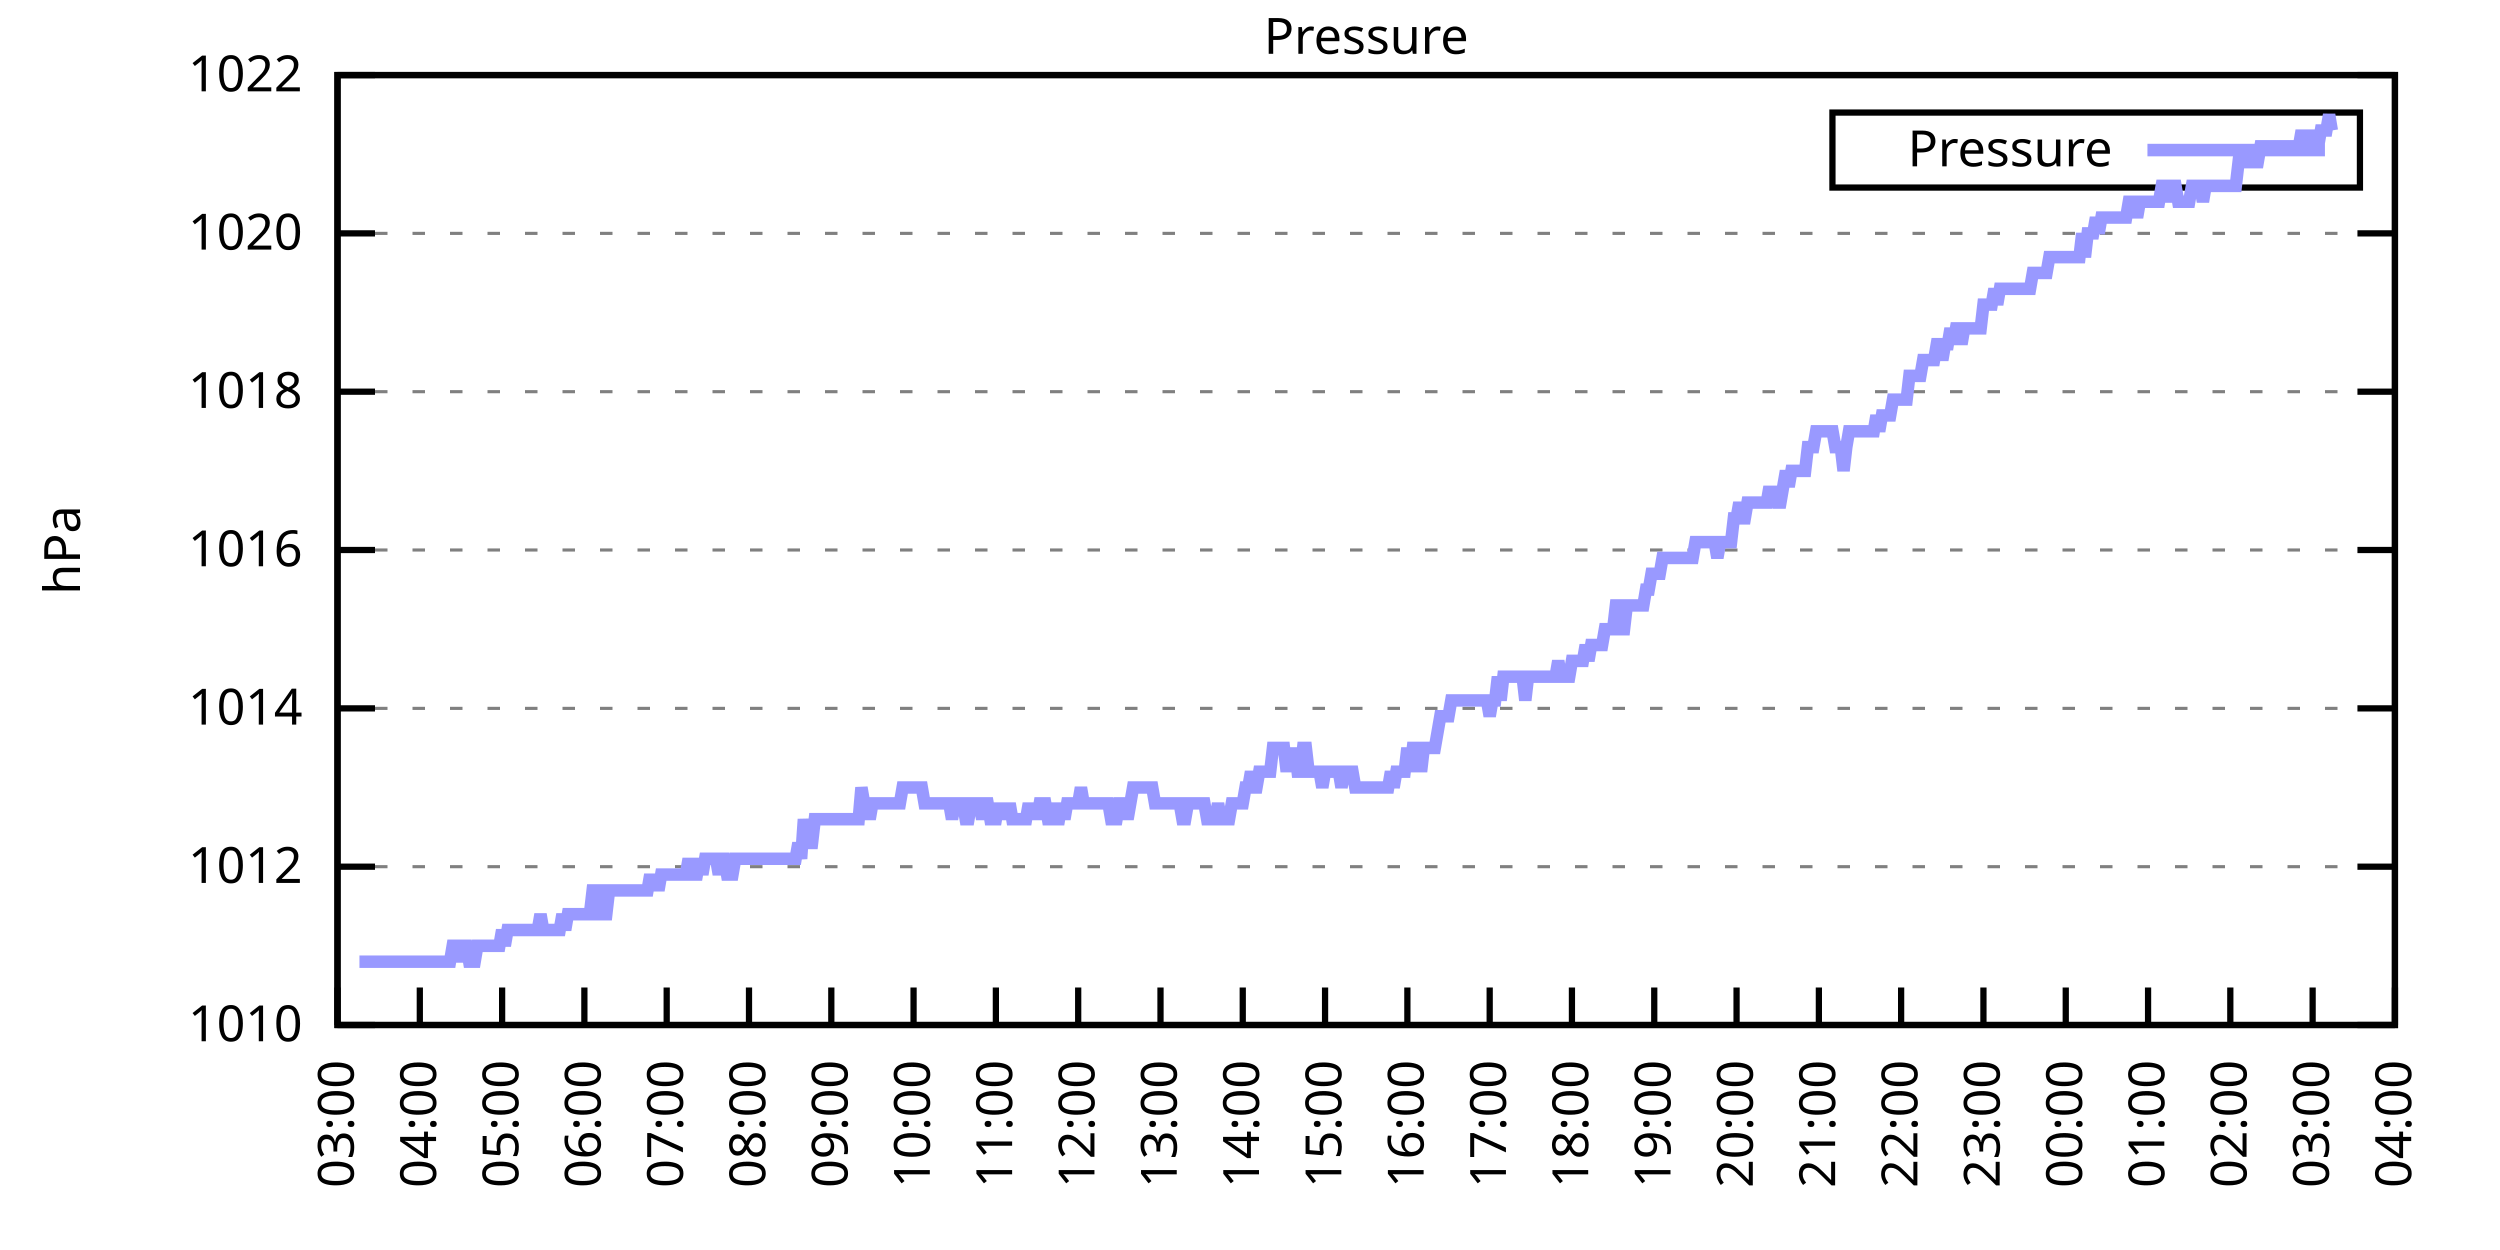
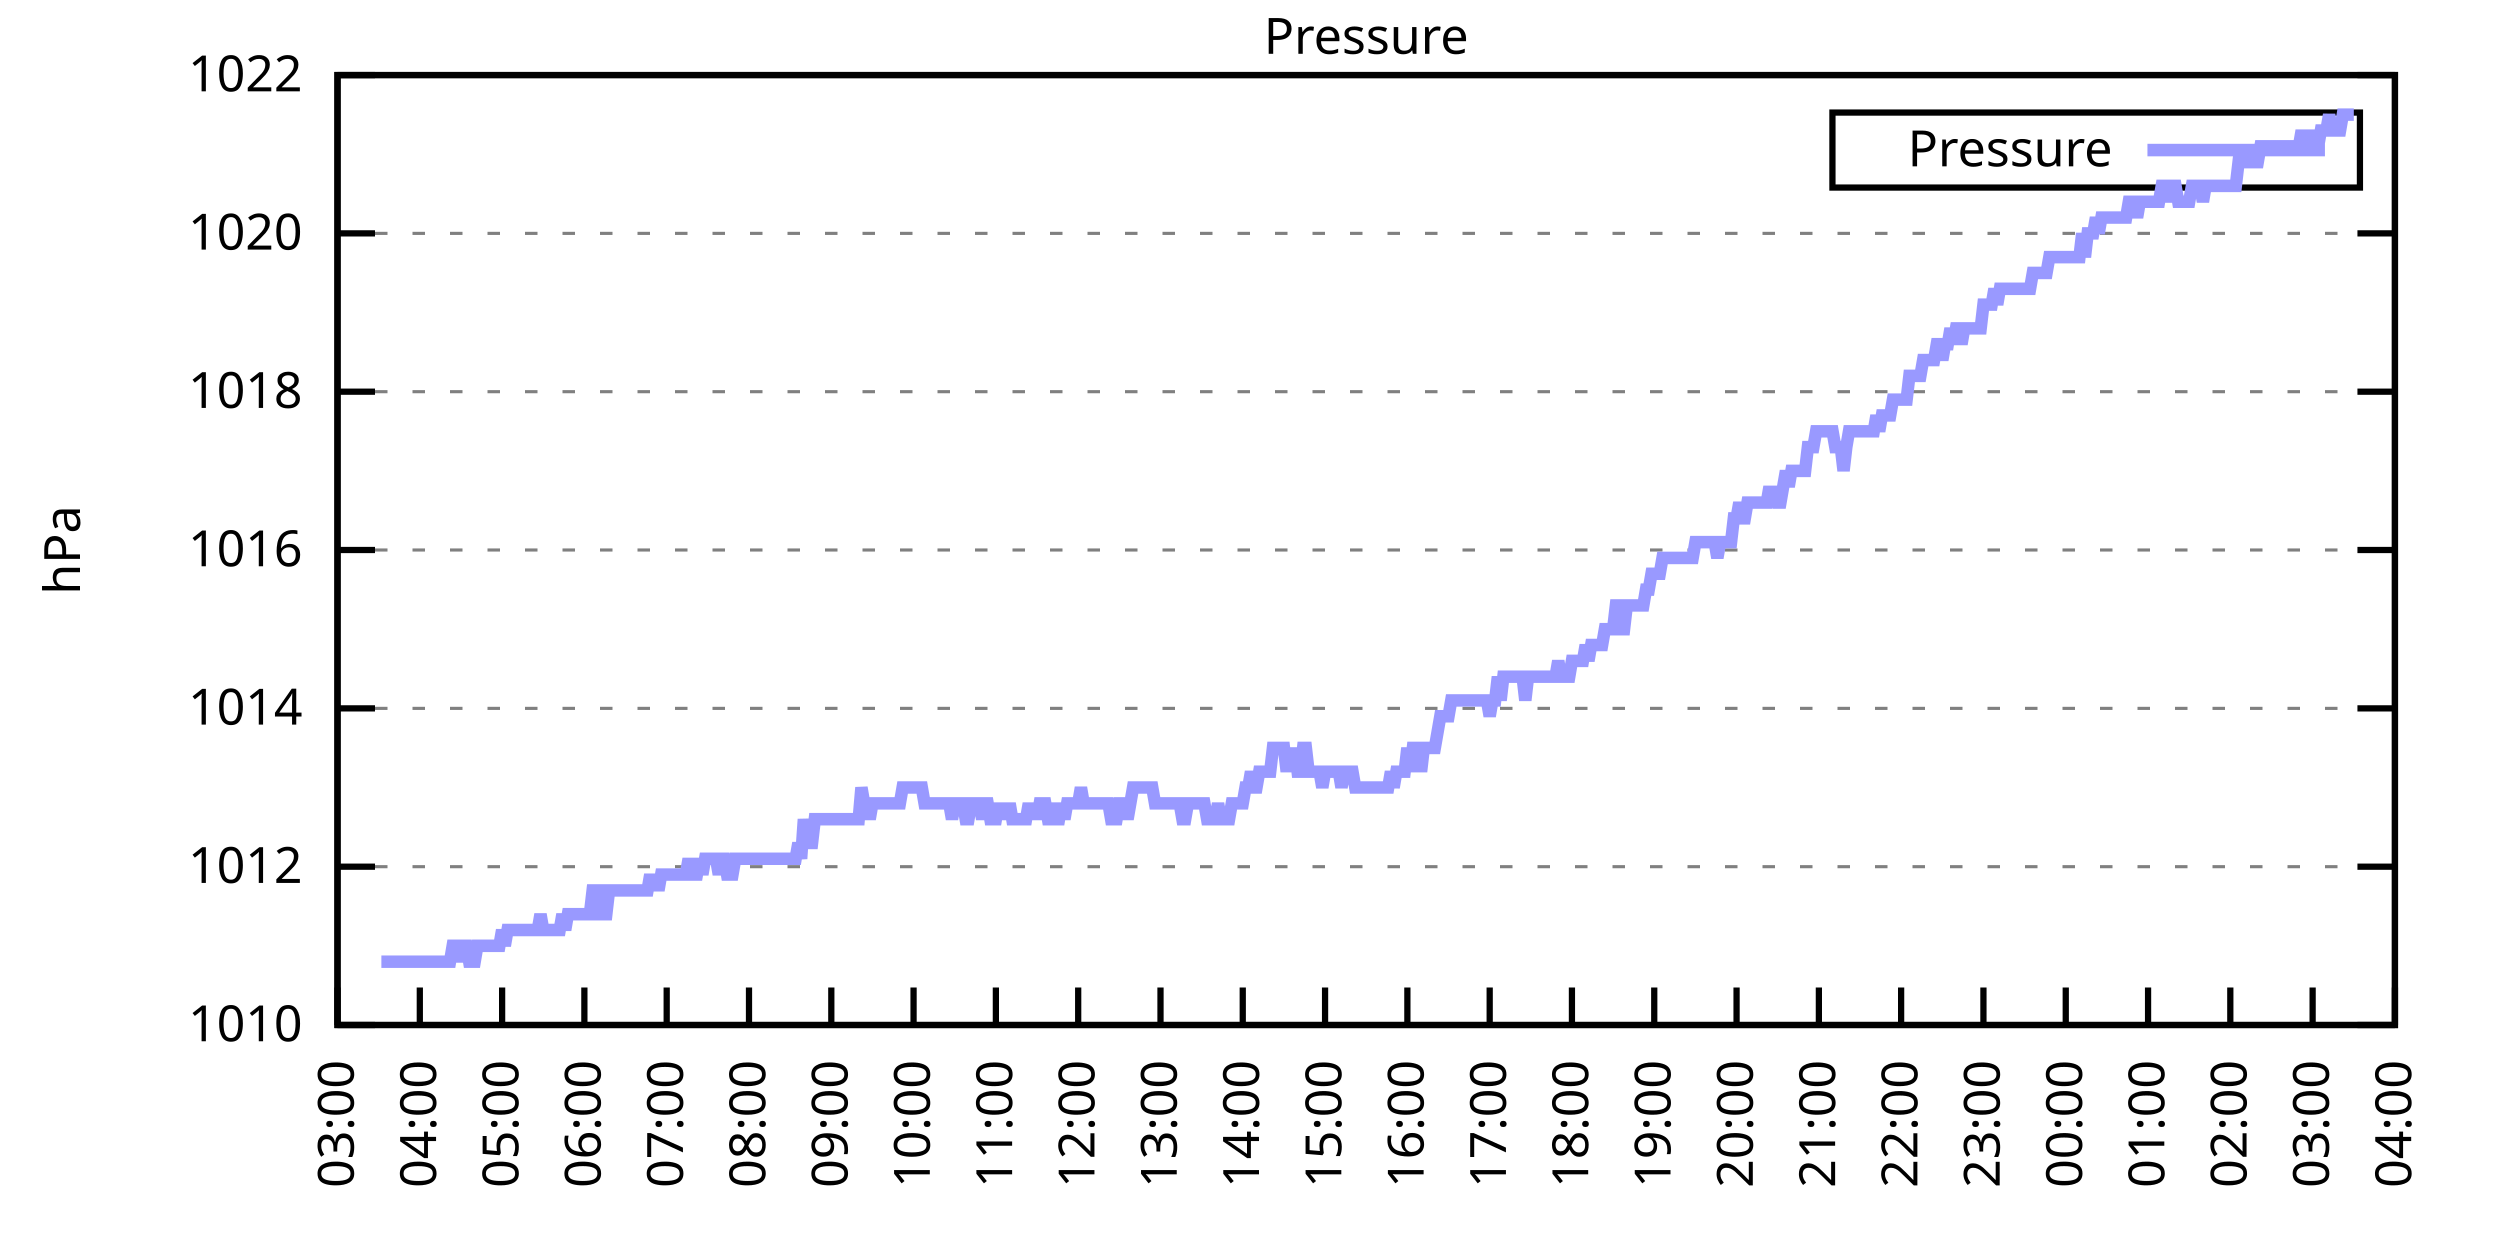
<svg xmlns="http://www.w3.org/2000/svg" xmlns:xlink="http://www.w3.org/1999/xlink" width="400" height="200" viewBox="0 0 400 200">
  <g id="gnuplot_canvas">
    <rect x="0" y="0" width="400" height="200" fill="none" />
    <defs>
      <circle id="gpDot" r="0.5" stroke-width="0.5" stroke="currentColor" />
      <path id="gpPt0" stroke-width="0.333" stroke="currentColor" d="M-1,0 h2 M0,-1 v2" />
      <path id="gpPt1" stroke-width="0.333" stroke="currentColor" d="M-1,-1 L1,1 M1,-1 L-1,1" />
      <path id="gpPt2" stroke-width="0.333" stroke="currentColor" d="M-1,0 L1,0 M0,-1 L0,1 M-1,-1 L1,1 M-1,1 L1,-1" />
      <rect id="gpPt3" stroke-width="0.333" stroke="currentColor" x="-1" y="-1" width="2" height="2" />
      <rect id="gpPt4" stroke-width="0.333" stroke="currentColor" fill="currentColor" x="-1" y="-1" width="2" height="2" />
      <circle id="gpPt5" stroke-width="0.333" stroke="currentColor" cx="0" cy="0" r="1" />
      <use xlink:href="#gpPt5" id="gpPt6" fill="currentColor" stroke="none" />
      <path id="gpPt7" stroke-width="0.333" stroke="currentColor" d="M0,-1.33 L-1.33,0.67 L1.33,0.67 z" />
      <use xlink:href="#gpPt7" id="gpPt8" fill="currentColor" stroke="none" />
      <use xlink:href="#gpPt7" id="gpPt9" stroke="currentColor" transform="rotate(180)" />
      <use xlink:href="#gpPt9" id="gpPt10" fill="currentColor" stroke="none" />
      <use xlink:href="#gpPt3" id="gpPt11" stroke="currentColor" transform="rotate(45)" />
      <use xlink:href="#gpPt11" id="gpPt12" fill="currentColor" stroke="none" />
      <path id="gpPt13" stroke-width="0.333" stroke="currentColor" d="M0,1.330 L1.265,0.411 L0.782,-1.067 L-0.782,-1.076 L-1.265,0.411 z" />
      <use xlink:href="#gpPt13" id="gpPt14" fill="currentColor" stroke="none" />
      <filter id="textbox" filterUnits="objectBoundingBox" x="0" y="0" height="1" width="1">
        <feFlood flood-color="white" flood-opacity="1" result="bgnd" />
        <feComposite in="SourceGraphic" in2="bgnd" operator="atop" />
      </filter>
      <filter id="greybox" filterUnits="objectBoundingBox" x="0" y="0" height="1" width="1">
        <feFlood flood-color="lightgrey" flood-opacity="1" result="grey" />
        <feComposite in="SourceGraphic" in2="grey" operator="atop" />
      </filter>
    </defs>
    <g fill="none" color="white" stroke="currentColor" stroke-width="1.00" stroke-linecap="butt" stroke-linejoin="miter">
</g>
    <g fill="none" color="black" stroke="currentColor" stroke-width="1.00" stroke-linecap="butt" stroke-linejoin="miter">
      <g stroke="none" shape-rendering="crispEdges">
        <polygon fill="rgb(255, 255, 255)" points="54.00,164.00 383.18,164.00 383.18,12.02 54.00,12.02 " />
      </g>
    </g>
    <g fill="none" color="black" stroke="currentColor" stroke-width="1.00" stroke-linecap="butt" stroke-linejoin="miter">
</g>
    <g fill="none" color="black" stroke="black" stroke-width="0.50" stroke-linecap="butt" stroke-linejoin="miter">
</g>
    <g fill="none" color="gray" stroke="currentColor" stroke-width="0.50" stroke-linecap="butt" stroke-linejoin="miter">
      <path stroke="gray" stroke-dasharray="2,4" class="gridline" d="M54.00,164.00 L383.19,164.00  " />
    </g>
    <g fill="none" color="gray" stroke="gray" stroke-width="1.00" stroke-linecap="butt" stroke-linejoin="miter">
</g>
    <g fill="none" color="black" stroke="currentColor" stroke-width="1.00" stroke-linecap="butt" stroke-linejoin="miter">
      <path stroke="black" d="M54.00,164.00 L60.00,164.00 M383.19,164.00 L377.19,164.00  " />
      <g transform="translate(48.40,166.60)" stroke="none" fill="black" font-family="Sans" font-size="8.00" text-anchor="end">
        <text>
          <tspan font-family="Sans"> 1010</tspan>
        </text>
      </g>
    </g>
    <g fill="none" color="black" stroke="currentColor" stroke-width="1.00" stroke-linecap="butt" stroke-linejoin="miter">
</g>
    <g fill="none" color="black" stroke="black" stroke-width="0.50" stroke-linecap="butt" stroke-linejoin="miter">
</g>
    <g fill="none" color="gray" stroke="currentColor" stroke-width="0.50" stroke-linecap="butt" stroke-linejoin="miter">
      <path stroke="gray" stroke-dasharray="2,4" class="gridline" d="M54.00,138.67 L383.19,138.67  " />
    </g>
    <g fill="none" color="gray" stroke="gray" stroke-width="1.00" stroke-linecap="butt" stroke-linejoin="miter">
</g>
    <g fill="none" color="black" stroke="currentColor" stroke-width="1.00" stroke-linecap="butt" stroke-linejoin="miter">
      <path stroke="black" d="M54.00,138.67 L60.00,138.67 M383.19,138.67 L377.19,138.67  " />
      <g transform="translate(48.40,141.27)" stroke="none" fill="black" font-family="Sans" font-size="8.00" text-anchor="end">
        <text>
          <tspan font-family="Sans"> 1012</tspan>
        </text>
      </g>
    </g>
    <g fill="none" color="black" stroke="currentColor" stroke-width="1.00" stroke-linecap="butt" stroke-linejoin="miter">
</g>
    <g fill="none" color="black" stroke="black" stroke-width="0.50" stroke-linecap="butt" stroke-linejoin="miter">
</g>
    <g fill="none" color="gray" stroke="currentColor" stroke-width="0.50" stroke-linecap="butt" stroke-linejoin="miter">
      <path stroke="gray" stroke-dasharray="2,4" class="gridline" d="M54.00,113.34 L383.19,113.34  " />
    </g>
    <g fill="none" color="gray" stroke="gray" stroke-width="1.00" stroke-linecap="butt" stroke-linejoin="miter">
</g>
    <g fill="none" color="black" stroke="currentColor" stroke-width="1.00" stroke-linecap="butt" stroke-linejoin="miter">
      <path stroke="black" d="M54.00,113.34 L60.00,113.34 M383.19,113.34 L377.19,113.34  " />
      <g transform="translate(48.40,115.94)" stroke="none" fill="black" font-family="Sans" font-size="8.00" text-anchor="end">
        <text>
          <tspan font-family="Sans"> 1014</tspan>
        </text>
      </g>
    </g>
    <g fill="none" color="black" stroke="currentColor" stroke-width="1.00" stroke-linecap="butt" stroke-linejoin="miter">
</g>
    <g fill="none" color="black" stroke="black" stroke-width="0.50" stroke-linecap="butt" stroke-linejoin="miter">
</g>
    <g fill="none" color="gray" stroke="currentColor" stroke-width="0.50" stroke-linecap="butt" stroke-linejoin="miter">
      <path stroke="gray" stroke-dasharray="2,4" class="gridline" d="M54.00,88.00 L383.19,88.00  " />
    </g>
    <g fill="none" color="gray" stroke="gray" stroke-width="1.00" stroke-linecap="butt" stroke-linejoin="miter">
</g>
    <g fill="none" color="black" stroke="currentColor" stroke-width="1.00" stroke-linecap="butt" stroke-linejoin="miter">
      <path stroke="black" d="M54.00,88.00 L60.00,88.00 M383.19,88.00 L377.19,88.00  " />
      <g transform="translate(48.40,90.60)" stroke="none" fill="black" font-family="Sans" font-size="8.00" text-anchor="end">
        <text>
          <tspan font-family="Sans"> 1016</tspan>
        </text>
      </g>
    </g>
    <g fill="none" color="black" stroke="currentColor" stroke-width="1.00" stroke-linecap="butt" stroke-linejoin="miter">
</g>
    <g fill="none" color="black" stroke="black" stroke-width="0.50" stroke-linecap="butt" stroke-linejoin="miter">
</g>
    <g fill="none" color="gray" stroke="currentColor" stroke-width="0.50" stroke-linecap="butt" stroke-linejoin="miter">
      <path stroke="gray" stroke-dasharray="2,4" class="gridline" d="M54.00,62.67 L383.19,62.67  " />
    </g>
    <g fill="none" color="gray" stroke="gray" stroke-width="1.00" stroke-linecap="butt" stroke-linejoin="miter">
</g>
    <g fill="none" color="black" stroke="currentColor" stroke-width="1.00" stroke-linecap="butt" stroke-linejoin="miter">
      <path stroke="black" d="M54.00,62.67 L60.00,62.67 M383.19,62.67 L377.19,62.67  " />
      <g transform="translate(48.40,65.27)" stroke="none" fill="black" font-family="Sans" font-size="8.00" text-anchor="end">
        <text>
          <tspan font-family="Sans"> 1018</tspan>
        </text>
      </g>
    </g>
    <g fill="none" color="black" stroke="currentColor" stroke-width="1.00" stroke-linecap="butt" stroke-linejoin="miter">
</g>
    <g fill="none" color="black" stroke="black" stroke-width="0.50" stroke-linecap="butt" stroke-linejoin="miter">
</g>
    <g fill="none" color="gray" stroke="currentColor" stroke-width="0.50" stroke-linecap="butt" stroke-linejoin="miter">
      <path stroke="gray" stroke-dasharray="2,4" class="gridline" d="M54.00,37.34 L383.19,37.34  " />
    </g>
    <g fill="none" color="gray" stroke="gray" stroke-width="1.00" stroke-linecap="butt" stroke-linejoin="miter">
</g>
    <g fill="none" color="black" stroke="currentColor" stroke-width="1.00" stroke-linecap="butt" stroke-linejoin="miter">
      <path stroke="black" d="M54.00,37.34 L60.00,37.34 M383.19,37.34 L377.19,37.34  " />
      <g transform="translate(48.40,39.94)" stroke="none" fill="black" font-family="Sans" font-size="8.00" text-anchor="end">
        <text>
          <tspan font-family="Sans"> 1020</tspan>
        </text>
      </g>
    </g>
    <g fill="none" color="black" stroke="currentColor" stroke-width="1.00" stroke-linecap="butt" stroke-linejoin="miter">
</g>
    <g fill="none" color="black" stroke="black" stroke-width="0.50" stroke-linecap="butt" stroke-linejoin="miter">
</g>
    <g fill="none" color="gray" stroke="currentColor" stroke-width="0.50" stroke-linecap="butt" stroke-linejoin="miter">
      <path stroke="gray" stroke-dasharray="2,4" class="gridline" d="M54.00,12.01 L383.19,12.01  " />
    </g>
    <g fill="none" color="gray" stroke="gray" stroke-width="1.00" stroke-linecap="butt" stroke-linejoin="miter">
</g>
    <g fill="none" color="black" stroke="currentColor" stroke-width="1.00" stroke-linecap="butt" stroke-linejoin="miter">
      <path stroke="black" d="M54.00,12.01 L60.00,12.01 M383.19,12.01 L377.19,12.01  " />
      <g transform="translate(48.40,14.61)" stroke="none" fill="black" font-family="Sans" font-size="8.00" text-anchor="end">
        <text>
          <tspan font-family="Sans"> 1022</tspan>
        </text>
      </g>
    </g>
    <g fill="none" color="black" stroke="currentColor" stroke-width="1.00" stroke-linecap="butt" stroke-linejoin="miter">
      <path stroke="black" d="M54.00,164.00 L54.00,158.00  " />
      <g transform="translate(56.60,169.60) rotate(270.00)" stroke="none" fill="black" font-family="Sans" font-size="8.00" text-anchor="end">
        <text>
          <tspan font-family="Sans">03:00</tspan>
        </text>
      </g>
    </g>
    <g fill="none" color="black" stroke="currentColor" stroke-width="1.00" stroke-linecap="butt" stroke-linejoin="miter">
      <path stroke="black" d="M67.17,164.00 L67.17,158.00  " />
      <g transform="translate(69.77,169.60) rotate(270.00)" stroke="none" fill="black" font-family="Sans" font-size="8.00" text-anchor="end">
        <text>
          <tspan font-family="Sans">04:00</tspan>
        </text>
      </g>
    </g>
    <g fill="none" color="black" stroke="currentColor" stroke-width="1.00" stroke-linecap="butt" stroke-linejoin="miter">
      <path stroke="black" d="M80.34,164.00 L80.34,158.00  " />
      <g transform="translate(82.94,169.60) rotate(270.00)" stroke="none" fill="black" font-family="Sans" font-size="8.00" text-anchor="end">
        <text>
          <tspan font-family="Sans">05:00</tspan>
        </text>
      </g>
    </g>
    <g fill="none" color="black" stroke="currentColor" stroke-width="1.00" stroke-linecap="butt" stroke-linejoin="miter">
      <path stroke="black" d="M93.50,164.00 L93.50,158.00  " />
      <g transform="translate(96.10,169.60) rotate(270.00)" stroke="none" fill="black" font-family="Sans" font-size="8.00" text-anchor="end">
        <text>
          <tspan font-family="Sans">06:00</tspan>
        </text>
      </g>
    </g>
    <g fill="none" color="black" stroke="currentColor" stroke-width="1.00" stroke-linecap="butt" stroke-linejoin="miter">
      <path stroke="black" d="M106.67,164.00 L106.67,158.00  " />
      <g transform="translate(109.27,169.60) rotate(270.00)" stroke="none" fill="black" font-family="Sans" font-size="8.00" text-anchor="end">
        <text>
          <tspan font-family="Sans">07:00</tspan>
        </text>
      </g>
    </g>
    <g fill="none" color="black" stroke="currentColor" stroke-width="1.00" stroke-linecap="butt" stroke-linejoin="miter">
      <path stroke="black" d="M119.84,164.00 L119.84,158.00  " />
      <g transform="translate(122.44,169.60) rotate(270.00)" stroke="none" fill="black" font-family="Sans" font-size="8.00" text-anchor="end">
        <text>
          <tspan font-family="Sans">08:00</tspan>
        </text>
      </g>
    </g>
    <g fill="none" color="black" stroke="currentColor" stroke-width="1.00" stroke-linecap="butt" stroke-linejoin="miter">
      <path stroke="black" d="M133.01,164.00 L133.01,158.00  " />
      <g transform="translate(135.61,169.60) rotate(270.00)" stroke="none" fill="black" font-family="Sans" font-size="8.00" text-anchor="end">
        <text>
          <tspan font-family="Sans">09:00</tspan>
        </text>
      </g>
    </g>
    <g fill="none" color="black" stroke="currentColor" stroke-width="1.00" stroke-linecap="butt" stroke-linejoin="miter">
      <path stroke="black" d="M146.17,164.00 L146.17,158.00  " />
      <g transform="translate(148.77,169.60) rotate(270.00)" stroke="none" fill="black" font-family="Sans" font-size="8.00" text-anchor="end">
        <text>
          <tspan font-family="Sans">10:00</tspan>
        </text>
      </g>
    </g>
    <g fill="none" color="black" stroke="currentColor" stroke-width="1.00" stroke-linecap="butt" stroke-linejoin="miter">
      <path stroke="black" d="M159.34,164.00 L159.34,158.00  " />
      <g transform="translate(161.94,169.60) rotate(270.00)" stroke="none" fill="black" font-family="Sans" font-size="8.00" text-anchor="end">
        <text>
          <tspan font-family="Sans">11:00</tspan>
        </text>
      </g>
    </g>
    <g fill="none" color="black" stroke="currentColor" stroke-width="1.00" stroke-linecap="butt" stroke-linejoin="miter">
      <path stroke="black" d="M172.51,164.00 L172.51,158.00  " />
      <g transform="translate(175.11,169.60) rotate(270.00)" stroke="none" fill="black" font-family="Sans" font-size="8.00" text-anchor="end">
        <text>
          <tspan font-family="Sans">12:00</tspan>
        </text>
      </g>
    </g>
    <g fill="none" color="black" stroke="currentColor" stroke-width="1.00" stroke-linecap="butt" stroke-linejoin="miter">
      <path stroke="black" d="M185.68,164.00 L185.68,158.00  " />
      <g transform="translate(188.28,169.60) rotate(270.00)" stroke="none" fill="black" font-family="Sans" font-size="8.00" text-anchor="end">
        <text>
          <tspan font-family="Sans">13:00</tspan>
        </text>
      </g>
    </g>
    <g fill="none" color="black" stroke="currentColor" stroke-width="1.00" stroke-linecap="butt" stroke-linejoin="miter">
      <path stroke="black" d="M198.84,164.00 L198.84,158.00  " />
      <g transform="translate(201.44,169.60) rotate(270.00)" stroke="none" fill="black" font-family="Sans" font-size="8.00" text-anchor="end">
        <text>
          <tspan font-family="Sans">14:00</tspan>
        </text>
      </g>
    </g>
    <g fill="none" color="black" stroke="currentColor" stroke-width="1.00" stroke-linecap="butt" stroke-linejoin="miter">
      <path stroke="black" d="M212.01,164.00 L212.01,158.00  " />
      <g transform="translate(214.61,169.60) rotate(270.00)" stroke="none" fill="black" font-family="Sans" font-size="8.00" text-anchor="end">
        <text>
          <tspan font-family="Sans">15:00</tspan>
        </text>
      </g>
    </g>
    <g fill="none" color="black" stroke="currentColor" stroke-width="1.00" stroke-linecap="butt" stroke-linejoin="miter">
      <path stroke="black" d="M225.18,164.00 L225.18,158.00  " />
      <g transform="translate(227.78,169.60) rotate(270.00)" stroke="none" fill="black" font-family="Sans" font-size="8.00" text-anchor="end">
        <text>
          <tspan font-family="Sans">16:00</tspan>
        </text>
      </g>
    </g>
    <g fill="none" color="black" stroke="currentColor" stroke-width="1.00" stroke-linecap="butt" stroke-linejoin="miter">
      <path stroke="black" d="M238.35,164.00 L238.35,158.00  " />
      <g transform="translate(240.95,169.60) rotate(270.00)" stroke="none" fill="black" font-family="Sans" font-size="8.00" text-anchor="end">
        <text>
          <tspan font-family="Sans">17:00</tspan>
        </text>
      </g>
    </g>
    <g fill="none" color="black" stroke="currentColor" stroke-width="1.00" stroke-linecap="butt" stroke-linejoin="miter">
      <path stroke="black" d="M251.51,164.00 L251.51,158.00  " />
      <g transform="translate(254.11,169.60) rotate(270.00)" stroke="none" fill="black" font-family="Sans" font-size="8.00" text-anchor="end">
        <text>
          <tspan font-family="Sans">18:00</tspan>
        </text>
      </g>
    </g>
    <g fill="none" color="black" stroke="currentColor" stroke-width="1.00" stroke-linecap="butt" stroke-linejoin="miter">
      <path stroke="black" d="M264.68,164.00 L264.68,158.00  " />
      <g transform="translate(267.28,169.60) rotate(270.00)" stroke="none" fill="black" font-family="Sans" font-size="8.00" text-anchor="end">
        <text>
          <tspan font-family="Sans">19:00</tspan>
        </text>
      </g>
    </g>
    <g fill="none" color="black" stroke="currentColor" stroke-width="1.00" stroke-linecap="butt" stroke-linejoin="miter">
      <path stroke="black" d="M277.85,164.00 L277.85,158.00  " />
      <g transform="translate(280.45,169.60) rotate(270.00)" stroke="none" fill="black" font-family="Sans" font-size="8.00" text-anchor="end">
        <text>
          <tspan font-family="Sans">20:00</tspan>
        </text>
      </g>
    </g>
    <g fill="none" color="black" stroke="currentColor" stroke-width="1.00" stroke-linecap="butt" stroke-linejoin="miter">
      <path stroke="black" d="M291.02,164.00 L291.02,158.00  " />
      <g transform="translate(293.62,169.60) rotate(270.00)" stroke="none" fill="black" font-family="Sans" font-size="8.00" text-anchor="end">
        <text>
          <tspan font-family="Sans">21:00</tspan>
        </text>
      </g>
    </g>
    <g fill="none" color="black" stroke="currentColor" stroke-width="1.00" stroke-linecap="butt" stroke-linejoin="miter">
      <path stroke="black" d="M304.18,164.00 L304.18,158.00  " />
      <g transform="translate(306.78,169.60) rotate(270.00)" stroke="none" fill="black" font-family="Sans" font-size="8.00" text-anchor="end">
        <text>
          <tspan font-family="Sans">22:00</tspan>
        </text>
      </g>
    </g>
    <g fill="none" color="black" stroke="currentColor" stroke-width="1.00" stroke-linecap="butt" stroke-linejoin="miter">
      <path stroke="black" d="M317.35,164.00 L317.35,158.00  " />
      <g transform="translate(319.95,169.60) rotate(270.00)" stroke="none" fill="black" font-family="Sans" font-size="8.00" text-anchor="end">
        <text>
          <tspan font-family="Sans">23:00</tspan>
        </text>
      </g>
    </g>
    <g fill="none" color="black" stroke="currentColor" stroke-width="1.00" stroke-linecap="butt" stroke-linejoin="miter">
      <path stroke="black" d="M330.52,164.00 L330.52,158.00  " />
      <g transform="translate(333.12,169.60) rotate(270.00)" stroke="none" fill="black" font-family="Sans" font-size="8.00" text-anchor="end">
        <text>
          <tspan font-family="Sans">00:00</tspan>
        </text>
      </g>
    </g>
    <g fill="none" color="black" stroke="currentColor" stroke-width="1.00" stroke-linecap="butt" stroke-linejoin="miter">
      <path stroke="black" d="M343.69,164.00 L343.69,158.00  " />
      <g transform="translate(346.29,169.60) rotate(270.00)" stroke="none" fill="black" font-family="Sans" font-size="8.00" text-anchor="end">
        <text>
          <tspan font-family="Sans">01:00</tspan>
        </text>
      </g>
    </g>
    <g fill="none" color="black" stroke="currentColor" stroke-width="1.00" stroke-linecap="butt" stroke-linejoin="miter">
      <path stroke="black" d="M356.85,164.00 L356.85,158.00  " />
      <g transform="translate(359.45,169.60) rotate(270.00)" stroke="none" fill="black" font-family="Sans" font-size="8.00" text-anchor="end">
        <text>
          <tspan font-family="Sans">02:00</tspan>
        </text>
      </g>
    </g>
    <g fill="none" color="black" stroke="currentColor" stroke-width="1.00" stroke-linecap="butt" stroke-linejoin="miter">
      <path stroke="black" d="M370.02,164.00 L370.02,158.00  " />
      <g transform="translate(372.62,169.60) rotate(270.00)" stroke="none" fill="black" font-family="Sans" font-size="8.00" text-anchor="end">
        <text>
          <tspan font-family="Sans">03:00</tspan>
        </text>
      </g>
    </g>
    <g fill="none" color="black" stroke="currentColor" stroke-width="1.00" stroke-linecap="butt" stroke-linejoin="miter">
      <path stroke="black" d="M383.19,164.00 L383.19,158.00  " />
      <g transform="translate(385.79,169.60) rotate(270.00)" stroke="none" fill="black" font-family="Sans" font-size="8.00" text-anchor="end">
        <text>
          <tspan font-family="Sans">04:00</tspan>
        </text>
      </g>
    </g>
    <g fill="none" color="black" stroke="currentColor" stroke-width="1.00" stroke-linecap="butt" stroke-linejoin="miter">
</g>
    <g fill="none" color="black" stroke="currentColor" stroke-width="1.00" stroke-linecap="butt" stroke-linejoin="miter">
      <path stroke="black" d="M54.00,12.01 L54.00,164.00 L383.19,164.00 L383.19,12.01 L54.00,12.01 Z  " />
    </g>
    <g fill="none" color="black" stroke="currentColor" stroke-width="1.00" stroke-linecap="butt" stroke-linejoin="miter">
</g>
    <g fill="none" color="black" stroke="currentColor" stroke-width="1.00" stroke-linecap="butt" stroke-linejoin="miter">
      <path stroke="black" d="M293.19,30.01 L293.19,18.01 L377.59,18.01 L377.59,30.01 L293.19,30.01 Z  " />
    </g>
    <g id="Pressure_plot_1">
      <g fill="none" color="white" stroke="black" stroke-width="2.00" stroke-linecap="butt" stroke-linejoin="miter">
</g>
      <g fill="none" color="black" stroke="currentColor" stroke-width="2.00" stroke-linecap="butt" stroke-linejoin="miter">
        <g transform="translate(337.99,26.61)" stroke="none" fill="black" font-family="Sans" font-size="8.00" text-anchor="end">
          <text>
            <tspan font-family="Sans">Pressure</tspan>
          </text>
        </g>
      </g>
      <g fill="none" color="black" stroke="currentColor" stroke-width="2.00" stroke-linecap="butt" stroke-linejoin="miter">
-         <path stroke="rgb(153, 153, 255)" d="M343.59,24.01 L371.99,24.01 M57.51,153.87 L57.95,153.87 L58.39,153.87 L58.83,153.87 L59.27,153.87 L59.71,153.87   L60.14,153.87 L60.58,153.87 L61.02,153.87 L61.46,153.87 L61.90,153.87 L62.34,153.87 L62.78,153.87 L63.22,153.87   L63.66,153.87 L64.10,153.87 L64.53,153.87 L64.97,153.87 L65.41,153.87 L65.85,153.87 L66.29,153.87 L66.73,153.87   L67.17,153.87 L67.61,153.87 L68.05,153.87 L68.48,153.87 L68.92,153.87 L69.36,153.87 L69.80,153.87 L70.24,153.87   L70.68,153.87 L71.12,153.87 L71.56,153.87 L72.00,153.87 L72.43,151.33 L72.87,151.33 L73.31,153.87 L73.75,151.33   L74.19,151.33 L74.63,151.33 L75.07,153.87 L75.51,153.87 L75.95,153.87 L76.38,151.33 L76.82,151.33 L77.26,151.33   L77.70,151.33 L78.14,151.33 L78.58,151.33 L79.02,151.33 L79.46,151.33 L79.90,151.33 L80.34,148.80 L80.77,151.33   L81.21,148.80 L81.65,148.80 L82.09,148.80 L82.53,148.80 L82.97,148.80 L83.41,148.80 L83.85,148.80 L84.29,148.80   L84.72,148.80 L85.16,148.80 L85.60,148.80 L86.04,148.80 L86.48,146.27 L86.92,148.80 L87.36,148.80 L87.80,148.80   L88.24,148.80 L88.67,148.80 L89.11,148.80 L89.55,148.80 L89.99,146.27 L90.43,148.80 L90.87,146.27 L91.31,146.27   L91.75,146.27 L92.19,146.27 L92.62,146.27 L93.06,146.27 L93.50,146.27 L93.94,146.27 L94.38,146.27 L94.82,142.47   L95.26,142.47 L95.70,142.47 L96.14,146.27 L96.58,146.27 L97.01,146.27 L97.45,142.47 L97.89,142.47 L98.33,142.47   L98.77,142.47 L99.21,142.47 L99.65,142.47 L100.09,142.47 L100.53,142.47 L100.96,142.47 L101.40,142.47 L101.84,142.47   L102.28,142.47 L102.72,142.47 L103.16,142.47 L103.60,142.47 L104.04,139.93 L104.48,142.47 L104.91,139.93 L105.35,142.47   L105.79,139.93 L106.23,139.93 L106.67,139.93 L107.11,139.93 L107.55,139.93 L107.99,139.93 L108.43,139.93 L108.87,139.93   L109.30,139.93 L109.74,139.93 L110.18,137.40 L110.62,139.93 L111.06,139.93 L111.50,139.93 L111.94,137.40 L112.38,139.93   L112.82,137.40 L113.25,137.40 L113.69,137.40 L114.13,137.40 L114.57,137.40 L115.01,139.93 L115.45,137.40 L115.89,137.40   L116.33,139.93 L116.77,139.93 L117.20,139.93 L117.64,137.40 L118.08,137.40 L118.52,137.40 L118.96,137.40 L119.40,137.40   L119.84,137.40 L120.28,137.40 L120.72,137.40 L121.15,137.40 L121.59,137.40 L122.03,137.40 L122.47,137.40 L122.91,137.40   L123.35,137.40 L123.79,137.40 L124.23,137.40 L124.67,137.40 L125.11,137.40 L125.54,137.40 L125.98,137.40 L126.42,137.40   L126.86,137.40 L127.30,137.40 L127.74,134.87 L128.18,137.40 L128.62,131.07 L129.06,134.87 L129.49,134.87 L129.93,134.87   L130.37,131.07 L130.81,131.07 L131.25,131.07 L131.69,131.07 L132.13,131.07 L132.57,131.07 L133.01,131.07 L133.44,131.07   L133.88,131.07 L134.32,131.07 L134.76,131.07 L135.20,131.07 L135.64,131.07 L136.08,131.07 L136.52,131.07 L136.96,131.07   L137.39,131.07 L137.83,126.00 L138.27,128.54 L138.71,128.54 L139.15,131.07 L139.59,128.54 L140.03,128.54 L140.47,128.54   L140.91,128.54 L141.35,128.54 L141.78,128.54 L142.22,128.54 L142.66,128.54 L143.10,128.54 L143.54,128.54 L143.98,128.54   L144.42,126.00 L144.86,126.00 L145.30,126.00 L145.73,126.00 L146.17,126.00 L146.61,126.00 L147.05,126.00 L147.49,126.00   L147.93,128.54 L148.37,128.54 L148.81,128.54 L149.25,128.54 L149.68,128.54 L150.12,128.54 L150.56,128.54 L151.00,128.54   L151.44,128.54 L151.88,128.54 L152.32,131.07 L152.76,128.54 L153.20,128.54 L153.63,128.54 L154.07,128.54 L154.51,131.07   L154.95,131.07 L155.39,128.54 L155.83,128.54 L156.27,128.54 L156.71,128.54 L157.15,131.07 L157.59,128.54 L158.02,128.54   L158.46,131.07 L158.90,131.07 L159.34,131.07 L159.78,128.54 L160.22,131.07 L160.66,128.54 L161.10,131.07 L161.54,128.54   L161.97,131.07 L162.41,131.07 L162.85,131.07 L163.29,131.07 L163.73,131.07 L164.17,131.07 L164.61,128.54 L165.05,131.07   L165.49,128.54 L165.92,131.07 L166.36,128.54 L166.80,128.54 L167.24,128.54 L167.68,131.07 L168.12,131.07 L168.56,128.54   L169.00,131.07 L169.44,131.07 L169.87,128.54 L170.31,131.07 L170.75,128.54 L171.19,128.54 L171.63,128.54 L172.07,128.54   L172.51,128.54 L172.95,126.00 L173.39,128.54 L173.83,128.54 L174.26,128.54 L174.70,128.54 L175.14,128.54 L175.58,128.54   L176.02,128.54 L176.46,128.54 L176.90,128.54 L177.34,128.54 L177.78,131.07 L178.21,131.07 L178.65,131.07 L179.09,128.54   L179.53,128.54 L179.97,128.54 L180.41,131.07 L180.85,128.54 L181.29,126.00 L181.73,126.00 L182.16,126.00 L182.60,126.00   L183.04,126.00 L183.48,126.00 L183.92,126.00 L184.36,126.00 L184.80,128.54 L185.24,128.54 L185.68,128.54 L186.11,128.54   L186.55,128.54 L186.99,128.54 L187.43,128.54 L187.87,128.54 L188.31,128.54 L188.75,128.54 L189.19,131.07 L189.63,131.07   L190.07,128.54 L190.50,128.54 L190.94,128.54 L191.38,128.54 L191.82,128.54 L192.26,128.54 L192.70,128.54 L193.14,131.07   L193.58,131.07 L194.02,131.07 L194.45,131.07 L194.89,128.54 L195.33,131.07 L195.77,131.07 L196.21,131.07 L196.65,131.07   L197.09,128.54 L197.53,128.54 L197.97,128.54 L198.40,128.54 L198.84,128.54 L199.28,126.00 L199.72,126.00 L200.16,123.47   L200.60,126.00 L201.04,126.00 L201.48,123.47 L201.92,123.47 L202.35,123.47 L202.79,123.47 L203.23,123.47 L203.67,119.67   L204.11,119.67 L204.55,119.67 L204.99,119.67 L205.43,119.67 L205.87,123.47 L206.31,119.67 L206.74,123.47 L207.18,119.67   L207.62,123.47 L208.06,123.47 L208.50,119.67 L208.94,119.67 L209.38,123.47 L209.82,123.47 L210.26,123.47 L210.69,123.47   L211.13,123.47 L211.57,126.00 L212.01,123.47 L212.45,123.47 L212.89,123.47 L213.33,123.47 L213.77,123.47 L214.21,123.47   L214.64,126.00 L215.08,123.47 L215.52,123.47 L215.96,123.47 L216.40,123.47 L216.84,126.00 L217.28,126.00 L217.72,126.00   L218.16,126.00 L218.60,126.00 L219.03,126.00 L219.47,126.00 L219.91,126.00 L220.35,126.00 L220.79,126.00 L221.23,126.00   L221.67,126.00 L222.11,126.00 L222.55,123.47 L222.98,126.00 L223.42,123.47 L223.86,123.47 L224.30,123.47 L224.74,123.47   L225.18,119.67 L225.62,123.47 L226.06,119.67 L226.50,119.67 L226.93,119.67 L227.37,123.47 L227.81,119.67 L228.25,119.67   L228.69,119.67 L229.13,119.67 L229.57,119.67 L230.01,117.14 L230.45,114.60 L230.88,114.60 L231.32,114.60 L231.76,114.60   L232.20,112.07 L232.64,112.07 L233.08,112.07 L233.52,112.07 L233.96,112.07 L234.40,112.07 L234.84,112.07 L235.27,112.07   L235.71,112.07 L236.15,112.07 L236.59,112.07 L237.03,112.07 L237.47,112.07 L237.91,112.07 L238.35,114.60 L238.79,112.07   L239.22,112.07 L239.66,108.27 L240.10,112.07 L240.54,108.27 L240.98,108.27 L241.42,108.27 L241.86,108.27 L242.30,108.27   L242.74,108.27 L243.17,108.27 L243.61,108.27 L244.05,112.07 L244.49,108.27 L244.93,108.27 L245.37,108.27 L245.81,108.27   L246.25,108.27 L246.69,108.27 L247.12,108.27 L247.56,108.27 L248.00,108.27 L248.44,108.27 L248.88,108.27 L249.32,105.74   L249.76,108.27 L250.20,108.27 L250.64,108.27 L251.08,108.27 L251.51,105.74 L251.95,105.74 L252.39,105.74 L252.83,105.74   L253.27,105.74 L253.71,103.20 L254.15,105.74 L254.59,103.20 L255.03,103.20 L255.46,103.20 L255.90,103.20 L256.34,103.20   L256.78,100.67 L257.22,100.67 L257.66,100.67 L258.10,100.67 L258.54,96.87 L258.98,96.87 L259.41,100.67 L259.85,100.67   L260.29,96.87 L260.73,96.87 L261.17,96.87 L261.61,96.87 L262.05,96.87 L262.49,96.87 L262.93,96.87 L263.36,94.34   L263.80,94.34 L264.24,91.80 L264.68,91.80 L265.12,91.80 L265.56,91.80 L266.00,89.27 L266.44,89.27 L266.88,89.27   L267.32,89.27 L267.75,89.27 L268.19,89.27 L268.63,89.27 L269.07,89.27 L269.51,89.27 L269.95,89.27 L270.39,89.27   L270.83,89.27 L271.27,86.74 L271.70,86.74 L272.14,86.74 L272.58,86.74 L273.02,86.74 L273.46,86.74 L273.90,86.74   L274.34,86.74 L274.78,89.27 L275.22,86.74 L275.65,86.74 L276.09,86.74 L276.53,86.74 L276.97,86.74 L277.41,82.94   L277.85,82.94 L278.29,80.41 L278.73,82.94 L279.17,82.94 L279.60,80.41 L280.04,80.41 L280.48,80.41 L280.92,80.41   L281.36,80.41 L281.80,80.41 L282.24,80.41 L282.68,80.41 L283.12,77.87 L283.56,80.41 L283.99,77.87 L284.43,80.41   L284.87,80.41 L285.31,77.87 L285.75,75.34 L286.19,77.87 L286.63,75.34 L287.07,75.34 L287.51,75.34 L287.94,75.34   L288.38,75.34 L288.82,75.34 L289.26,71.54 L289.70,71.54 L290.14,71.54 L290.58,69.01 L291.02,69.01 L291.46,69.01   L291.89,69.01 L292.33,69.01 L292.77,69.01 L293.21,69.01 L293.65,71.54 L294.09,71.54 L294.53,71.54 L294.97,75.34   L295.41,71.54 L295.84,69.01 L296.28,69.01 L296.72,69.01 L297.16,69.01 L297.60,69.01 L298.04,69.01 L298.48,69.01   L298.92,69.01 L299.36,69.01 L299.80,69.01 L300.23,66.47 L300.67,69.01 L301.11,66.47 L301.55,66.47 L301.99,66.47   L302.43,66.47 L302.87,63.94 L303.31,63.94 L303.75,63.94 L304.18,63.94 L304.62,63.94 L305.06,63.94 L305.50,60.14   L305.94,60.14 L306.38,60.14 L306.82,60.14 L307.26,60.14 L307.70,57.61 L308.13,57.61 L308.57,57.61 L309.01,57.61   L309.45,57.61 L309.89,55.07 L310.33,55.07 L310.77,57.61 L311.21,55.07 L311.65,55.07 L312.08,52.54 L312.52,55.07   L312.96,52.54 L313.40,52.54 L313.84,55.07 L314.28,52.54 L314.72,52.54 L315.16,52.54 L315.60,52.54 L316.04,52.54   L316.47,52.54 L316.91,52.54 L317.35,48.74 L317.79,48.74 L318.23,48.74 L318.67,48.74 L319.11,46.21 L319.55,48.74   L319.99,46.21 L320.42,46.21 L320.86,46.21 L321.30,46.21 L321.74,46.21 L322.18,46.21 L322.62,46.21 L323.06,46.21   L323.50,46.21 L323.94,46.21 L324.37,46.21 L324.81,46.21 L325.25,43.67 L325.69,43.67 L326.13,43.67 L326.57,43.67   L327.01,43.67 L327.45,43.67 L327.89,41.14 L328.33,41.14 L328.76,41.14 L329.20,41.14 L329.64,41.14 L330.08,41.14   L330.52,41.14 L330.96,41.14 L331.40,41.14 L331.84,41.14 L332.28,41.14 L332.71,41.14 L333.15,37.34 L333.59,41.14   L334.03,37.34 L334.47,37.34 L334.91,37.34 L335.35,34.81 L335.79,37.34 L336.23,34.81 L336.66,34.81 L337.10,34.81   L337.54,34.81 L337.98,34.81 L338.42,34.81 L338.86,34.81 L339.30,34.81 L339.74,34.81 L340.18,34.81 L340.61,32.28   L341.05,32.28 L341.49,32.28 L341.93,34.81 L342.37,32.28 L342.81,32.28 L343.25,32.28 L343.69,32.28 L344.13,32.28   L344.57,32.28 L345.00,32.28 L345.44,32.28 L345.88,29.74 L346.32,29.74 L346.76,32.28 L347.20,29.74 L347.64,29.74   L348.08,29.74 L348.52,32.28 L348.95,32.28 L349.39,32.28 L349.83,32.28 L350.27,32.28 L350.71,29.74 L351.15,29.74   L351.59,29.74 L352.03,29.74 L352.47,32.28 L352.90,29.74 L353.34,29.74 L353.78,29.74 L354.22,29.74 L354.66,29.74   L355.10,29.74 L355.54,29.74 L355.98,29.74 L356.42,29.74 L356.85,29.74 L357.29,29.74 L357.73,29.74 L358.17,25.94   L358.61,25.94 L359.05,23.41 L359.49,25.94 L359.93,25.94 L360.37,25.94 L360.81,25.94 L361.24,25.94 L361.68,23.41   L362.12,23.41 L362.56,23.41 L363.00,23.41 L363.44,23.41 L363.88,23.41 L364.32,23.41 L364.76,23.41 L365.19,23.41   L365.63,23.41 L366.07,23.41 L366.51,23.41 L366.95,23.41 L367.39,23.41 L367.83,23.41 L368.27,20.88 L368.71,23.41   L369.14,23.41 L369.58,23.41 L370.02,20.88 L370.46,23.41 L370.90,23.41 L371.34,20.88 L371.78,20.88 L372.22,20.88   L372.66,18.34 L373.09,20.88  " />
+         <path stroke="rgb(153, 153, 255)" d="M343.59,24.01 L371.99,24.01 M61.02,153.87 L61.46,153.87 L61.90,153.87 L62.34,153.87 L62.78,153.87 L63.22,153.87   L63.66,153.87 L64.10,153.87 L64.53,153.87 L64.97,153.87 L65.41,153.87 L65.85,153.87 L66.29,153.87 L66.73,153.87   L67.17,153.87 L67.61,153.87 L68.05,153.87 L68.48,153.87 L68.92,153.87 L69.36,153.87 L69.80,153.87 L70.24,153.87   L70.68,153.87 L71.12,153.87 L71.56,153.87 L72.00,153.87 L72.43,151.33 L72.87,151.33 L73.31,153.87 L73.75,151.33   L74.19,151.33 L74.63,151.33 L75.07,153.87 L75.51,153.87 L75.95,153.87 L76.38,151.33 L76.82,151.33 L77.26,151.33   L77.70,151.33 L78.14,151.33 L78.58,151.33 L79.02,151.33 L79.46,151.33 L79.90,151.33 L80.34,148.80 L80.77,151.33   L81.21,148.80 L81.65,148.80 L82.09,148.80 L82.53,148.80 L82.97,148.80 L83.41,148.80 L83.85,148.80 L84.29,148.80   L84.72,148.80 L85.16,148.80 L85.60,148.80 L86.04,148.80 L86.48,146.27 L86.92,148.80 L87.36,148.80 L87.80,148.80   L88.24,148.80 L88.67,148.80 L89.11,148.80 L89.55,148.80 L89.99,146.27 L90.43,148.80 L90.87,146.27 L91.31,146.27   L91.75,146.27 L92.19,146.27 L92.62,146.27 L93.06,146.27 L93.50,146.27 L93.94,146.27 L94.38,146.27 L94.82,142.47   L95.26,142.47 L95.70,142.47 L96.14,146.27 L96.58,146.27 L97.01,146.27 L97.45,142.47 L97.89,142.47 L98.33,142.47   L98.77,142.47 L99.21,142.47 L99.65,142.47 L100.09,142.47 L100.53,142.47 L100.96,142.47 L101.40,142.47 L101.84,142.47   L102.28,142.47 L102.72,142.47 L103.16,142.47 L103.60,142.47 L104.04,139.93 L104.48,142.47 L104.91,139.93 L105.35,142.47   L105.79,139.93 L106.23,139.93 L106.67,139.93 L107.11,139.93 L107.55,139.93 L107.99,139.93 L108.43,139.93 L108.87,139.93   L109.30,139.93 L109.74,139.93 L110.18,137.40 L110.62,139.93 L111.06,139.93 L111.50,139.93 L111.94,137.40 L112.38,139.93   L112.82,137.40 L113.25,137.40 L113.69,137.40 L114.13,137.40 L114.57,137.40 L115.01,139.93 L115.45,137.40 L115.89,137.40   L116.33,139.93 L116.77,139.93 L117.20,139.93 L117.64,137.40 L118.08,137.40 L118.52,137.40 L118.96,137.40 L119.40,137.40   L119.84,137.40 L120.28,137.40 L120.72,137.40 L121.15,137.40 L121.59,137.40 L122.03,137.40 L122.47,137.40 L122.91,137.40   L123.35,137.40 L123.79,137.40 L124.23,137.40 L124.67,137.40 L125.11,137.40 L125.54,137.40 L125.98,137.40 L126.42,137.40   L126.86,137.40 L127.30,137.40 L127.74,134.87 L128.18,137.40 L128.62,131.07 L129.06,134.87 L129.49,134.87 L129.93,134.87   L130.37,131.07 L130.81,131.07 L131.25,131.07 L131.69,131.07 L132.13,131.07 L132.57,131.07 L133.01,131.07 L133.44,131.07   L133.88,131.07 L134.32,131.07 L134.76,131.07 L135.20,131.07 L135.64,131.07 L136.08,131.07 L136.52,131.07 L136.96,131.07   L137.39,131.07 L137.83,126.00 L138.27,128.54 L138.71,128.54 L139.15,131.07 L139.59,128.54 L140.03,128.54 L140.47,128.54   L140.91,128.54 L141.35,128.54 L141.78,128.54 L142.22,128.54 L142.66,128.54 L143.10,128.54 L143.54,128.54 L143.98,128.54   L144.42,126.00 L144.86,126.00 L145.30,126.00 L145.73,126.00 L146.17,126.00 L146.61,126.00 L147.05,126.00 L147.49,126.00   L147.93,128.54 L148.37,128.54 L148.81,128.54 L149.25,128.54 L149.68,128.54 L150.12,128.54 L150.56,128.54 L151.00,128.54   L151.44,128.54 L151.88,128.54 L152.32,131.07 L152.76,128.54 L153.20,128.54 L153.63,128.54 L154.07,128.54 L154.51,131.07   L154.95,131.07 L155.39,128.54 L155.83,128.54 L156.27,128.54 L156.71,128.54 L157.15,131.07 L157.59,128.54 L158.02,128.54   L158.46,131.07 L158.90,131.07 L159.34,131.07 L159.78,128.54 L160.22,131.07 L160.66,128.54 L161.10,131.07 L161.54,128.54   L161.97,131.07 L162.41,131.07 L162.85,131.07 L163.29,131.07 L163.73,131.07 L164.17,131.07 L164.61,128.54 L165.05,131.07   L165.49,128.54 L165.92,131.07 L166.36,128.54 L166.80,128.54 L167.24,128.54 L167.68,131.07 L168.12,131.07 L168.56,128.54   L169.00,131.07 L169.44,131.07 L169.87,128.54 L170.31,131.07 L170.75,128.54 L171.19,128.54 L171.63,128.54 L172.07,128.54   L172.51,128.54 L172.95,126.00 L173.39,128.54 L173.83,128.54 L174.26,128.54 L174.70,128.54 L175.14,128.54 L175.58,128.54   L176.02,128.54 L176.46,128.54 L176.90,128.54 L177.34,128.54 L177.78,131.07 L178.21,131.07 L178.65,131.07 L179.09,128.54   L179.53,128.54 L179.97,128.54 L180.41,131.07 L180.85,128.54 L181.29,126.00 L181.73,126.00 L182.16,126.00 L182.60,126.00   L183.04,126.00 L183.48,126.00 L183.92,126.00 L184.36,126.00 L184.80,128.54 L185.24,128.54 L185.68,128.54 L186.11,128.54   L186.55,128.54 L186.99,128.54 L187.43,128.54 L187.87,128.54 L188.31,128.54 L188.75,128.54 L189.19,131.07 L189.63,131.07   L190.07,128.54 L190.50,128.54 L190.94,128.54 L191.38,128.54 L191.82,128.54 L192.26,128.54 L192.70,128.54 L193.14,131.07   L193.58,131.07 L194.02,131.07 L194.45,131.07 L194.89,128.54 L195.33,131.07 L195.77,131.07 L196.21,131.07 L196.65,131.07   L197.09,128.54 L197.53,128.54 L197.97,128.54 L198.40,128.54 L198.84,128.54 L199.28,126.00 L199.72,126.00 L200.16,123.47   L200.60,126.00 L201.04,126.00 L201.48,123.47 L201.92,123.47 L202.35,123.47 L202.79,123.47 L203.23,123.47 L203.67,119.67   L204.11,119.67 L204.55,119.67 L204.99,119.67 L205.43,119.67 L205.87,123.47 L206.31,119.67 L206.74,123.47 L207.18,119.67   L207.62,123.47 L208.06,123.47 L208.50,119.67 L208.94,119.67 L209.38,123.47 L209.82,123.47 L210.26,123.47 L210.69,123.47   L211.13,123.47 L211.57,126.00 L212.01,123.47 L212.45,123.47 L212.89,123.47 L213.33,123.47 L213.77,123.47 L214.21,123.47   L214.64,126.00 L215.08,123.47 L215.52,123.47 L215.96,123.47 L216.40,123.47 L216.84,126.00 L217.28,126.00 L217.72,126.00   L218.16,126.00 L218.60,126.00 L219.03,126.00 L219.47,126.00 L219.91,126.00 L220.35,126.00 L220.79,126.00 L221.23,126.00   L221.67,126.00 L222.11,126.00 L222.55,123.47 L222.98,126.00 L223.42,123.47 L223.86,123.47 L224.30,123.47 L224.74,123.47   L225.18,119.67 L225.62,123.47 L226.06,119.67 L226.50,119.67 L226.93,119.67 L227.37,123.47 L227.81,119.67 L228.25,119.67   L228.69,119.67 L229.13,119.67 L229.57,119.67 L230.01,117.14 L230.45,114.60 L230.88,114.60 L231.32,114.60 L231.76,114.60   L232.20,112.07 L232.64,112.07 L233.08,112.07 L233.52,112.07 L233.96,112.07 L234.40,112.07 L234.84,112.07 L235.27,112.07   L235.71,112.07 L236.15,112.07 L236.59,112.07 L237.03,112.07 L237.47,112.07 L237.91,112.07 L238.35,114.60 L238.79,112.07   L239.22,112.07 L239.66,108.27 L240.10,112.07 L240.54,108.27 L240.98,108.27 L241.42,108.27 L241.86,108.27 L242.30,108.27   L242.74,108.27 L243.17,108.27 L243.61,108.27 L244.05,112.07 L244.49,108.27 L244.93,108.27 L245.37,108.27 L245.81,108.27   L246.25,108.27 L246.69,108.27 L247.12,108.27 L247.56,108.27 L248.00,108.27 L248.44,108.27 L248.88,108.27 L249.32,105.74   L249.76,108.27 L250.20,108.27 L250.64,108.27 L251.08,108.27 L251.51,105.74 L251.95,105.74 L252.39,105.74 L252.83,105.74   L253.27,105.74 L253.71,103.20 L254.15,105.74 L254.59,103.20 L255.03,103.20 L255.46,103.20 L255.90,103.20 L256.34,103.20   L256.78,100.67 L257.22,100.67 L257.66,100.67 L258.10,100.67 L258.54,96.87 L258.98,96.87 L259.41,100.67 L259.85,100.67   L260.29,96.87 L260.73,96.87 L261.17,96.87 L261.61,96.87 L262.05,96.87 L262.49,96.87 L262.93,96.87 L263.36,94.34   L263.80,94.34 L264.24,91.80 L264.68,91.80 L265.12,91.80 L265.56,91.80 L266.00,89.27 L266.44,89.27 L266.88,89.27   L267.32,89.27 L267.75,89.27 L268.19,89.27 L268.63,89.27 L269.07,89.27 L269.51,89.27 L269.95,89.27 L270.39,89.27   L270.83,89.27 L271.27,86.74 L271.70,86.74 L272.14,86.74 L272.58,86.74 L273.02,86.74 L273.46,86.74 L273.90,86.74   L274.34,86.74 L274.78,89.27 L275.22,86.74 L275.65,86.74 L276.09,86.74 L276.53,86.74 L276.97,86.74 L277.41,82.94   L277.85,82.94 L278.29,80.41 L278.73,82.94 L279.17,82.94 L279.60,80.41 L280.04,80.41 L280.48,80.41 L280.92,80.41   L281.36,80.41 L281.80,80.41 L282.24,80.41 L282.68,80.41 L283.12,77.87 L283.56,80.41 L283.99,77.87 L284.43,80.41   L284.87,80.41 L285.31,77.87 L285.75,75.34 L286.19,77.87 L286.63,75.34 L287.07,75.34 L287.51,75.34 L287.94,75.34   L288.38,75.34 L288.82,75.34 L289.26,71.54 L289.70,71.54 L290.14,71.54 L290.58,69.01 L291.02,69.01 L291.46,69.01   L291.89,69.01 L292.33,69.01 L292.77,69.01 L293.21,69.01 L293.65,71.54 L294.09,71.54 L294.53,71.54 L294.97,75.34   L295.41,71.54 L295.84,69.01 L296.28,69.01 L296.72,69.01 L297.16,69.01 L297.60,69.01 L298.04,69.01 L298.48,69.01   L298.92,69.01 L299.36,69.01 L299.80,69.01 L300.23,66.47 L300.67,69.01 L301.11,66.47 L301.55,66.47 L301.99,66.47   L302.43,66.47 L302.87,63.94 L303.31,63.94 L303.75,63.94 L304.18,63.94 L304.62,63.94 L305.06,63.94 L305.50,60.14   L305.94,60.14 L306.38,60.14 L306.82,60.14 L307.26,60.14 L307.70,57.61 L308.13,57.61 L308.57,57.61 L309.01,57.61   L309.45,57.61 L309.89,55.07 L310.33,55.07 L310.77,57.61 L311.21,55.07 L311.65,55.07 L312.08,52.54 L312.52,55.07   L312.96,52.54 L313.40,52.54 L313.84,55.07 L314.28,52.54 L314.72,52.54 L315.16,52.54 L315.60,52.54 L316.04,52.54   L316.47,52.54 L316.91,52.54 L317.35,48.74 L317.79,48.74 L318.23,48.74 L318.67,48.74 L319.11,46.21 L319.55,48.74   L319.99,46.21 L320.42,46.21 L320.86,46.21 L321.30,46.21 L321.74,46.21 L322.18,46.21 L322.62,46.21 L323.06,46.21   L323.50,46.21 L323.94,46.21 L324.37,46.21 L324.81,46.21 L325.25,43.67 L325.69,43.67 L326.13,43.67 L326.57,43.67   L327.01,43.67 L327.45,43.67 L327.89,41.14 L328.33,41.14 L328.76,41.14 L329.20,41.14 L329.64,41.14 L330.08,41.14   L330.52,41.14 L330.96,41.14 L331.40,41.14 L331.84,41.14 L332.28,41.14 L332.71,41.14 L333.15,37.34 L333.59,41.14   L334.03,37.34 L334.47,37.34 L334.91,37.34 L335.35,34.81 L335.79,37.34 L336.23,34.81 L336.66,34.81 L337.10,34.81   L337.54,34.81 L337.98,34.81 L338.42,34.81 L338.86,34.81 L339.30,34.81 L339.74,34.81 L340.18,34.81 L340.61,32.28   L341.05,32.28 L341.49,32.28 L341.93,34.81 L342.37,32.28 L342.81,32.28 L343.25,32.28 L343.69,32.28 L344.13,32.28   L344.57,32.28 L345.00,32.28 L345.44,32.28 L345.88,29.74 L346.32,29.74 L346.76,32.28 L347.20,29.74 L347.64,29.74   L348.08,29.74 L348.52,32.28 L348.95,32.28 L349.39,32.28 L349.83,32.28 L350.27,32.28 L350.71,29.74 L351.15,29.74   L351.59,29.74 L352.03,29.74 L352.47,32.28 L352.90,29.74 L353.34,29.74 L353.78,29.74 L354.22,29.74 L354.66,29.74   L355.10,29.74 L355.54,29.74 L355.98,29.74 L356.42,29.74 L356.85,29.74 L357.29,29.74 L357.73,29.74 L358.17,25.94   L358.61,25.94 L359.05,23.41 L359.49,25.94 L359.93,25.94 L360.37,25.94 L360.81,25.94 L361.24,25.94 L361.68,23.41   L362.12,23.41 L362.56,23.41 L363.00,23.41 L363.44,23.41 L363.88,23.41 L364.32,23.41 L364.76,23.41 L365.19,23.41   L365.63,23.41 L366.07,23.41 L366.51,23.41 L366.95,23.41 L367.39,23.41 L367.83,23.41 L368.27,20.88 L368.71,23.41   L369.14,23.41 L369.58,23.41 L370.02,20.88 L370.46,23.41 L370.90,23.41 L371.34,20.88 L371.78,20.88 L372.22,20.88   L372.66,18.34 L373.09,20.88 L373.53,20.88 L373.97,20.88 L374.41,20.88 L374.85,18.34 L375.29,18.34 L375.73,18.34   L376.17,18.34 L376.61,18.34  " />
      </g>
    </g>
    <g fill="none" color="black" stroke="currentColor" stroke-width="2.00" stroke-linecap="butt" stroke-linejoin="miter">
</g>
    <g fill="none" color="black" stroke="black" stroke-width="1.00" stroke-linecap="butt" stroke-linejoin="miter">
</g>
    <g fill="none" color="black" stroke="currentColor" stroke-width="1.00" stroke-linecap="butt" stroke-linejoin="miter">
      <path stroke="black" d="M54.00,12.01 L54.00,164.00 L383.19,164.00 L383.19,12.01 L54.00,12.01 Z  " />
      <g transform="translate(12.80,88.01) rotate(270.00)" stroke="none" fill="black" font-family="Sans" font-size="8.00" text-anchor="middle">
        <text>
          <tspan font-family="Sans">hPa</tspan>
        </text>
      </g>
    </g>
    <g fill="none" color="black" stroke="currentColor" stroke-width="1.00" stroke-linecap="butt" stroke-linejoin="miter">
</g>
    <g fill="none" color="black" stroke="currentColor" stroke-width="1.00" stroke-linecap="butt" stroke-linejoin="miter">
      <g transform="translate(218.59,8.61)" stroke="none" fill="black" font-family="Sans" font-size="8.00" text-anchor="middle">
        <text>
          <tspan font-family="Sans">Pressure</tspan>
        </text>
      </g>
    </g>
    <g fill="none" color="black" stroke="currentColor" stroke-width="1.00" stroke-linecap="butt" stroke-linejoin="miter">
</g>
  </g>
</svg>
